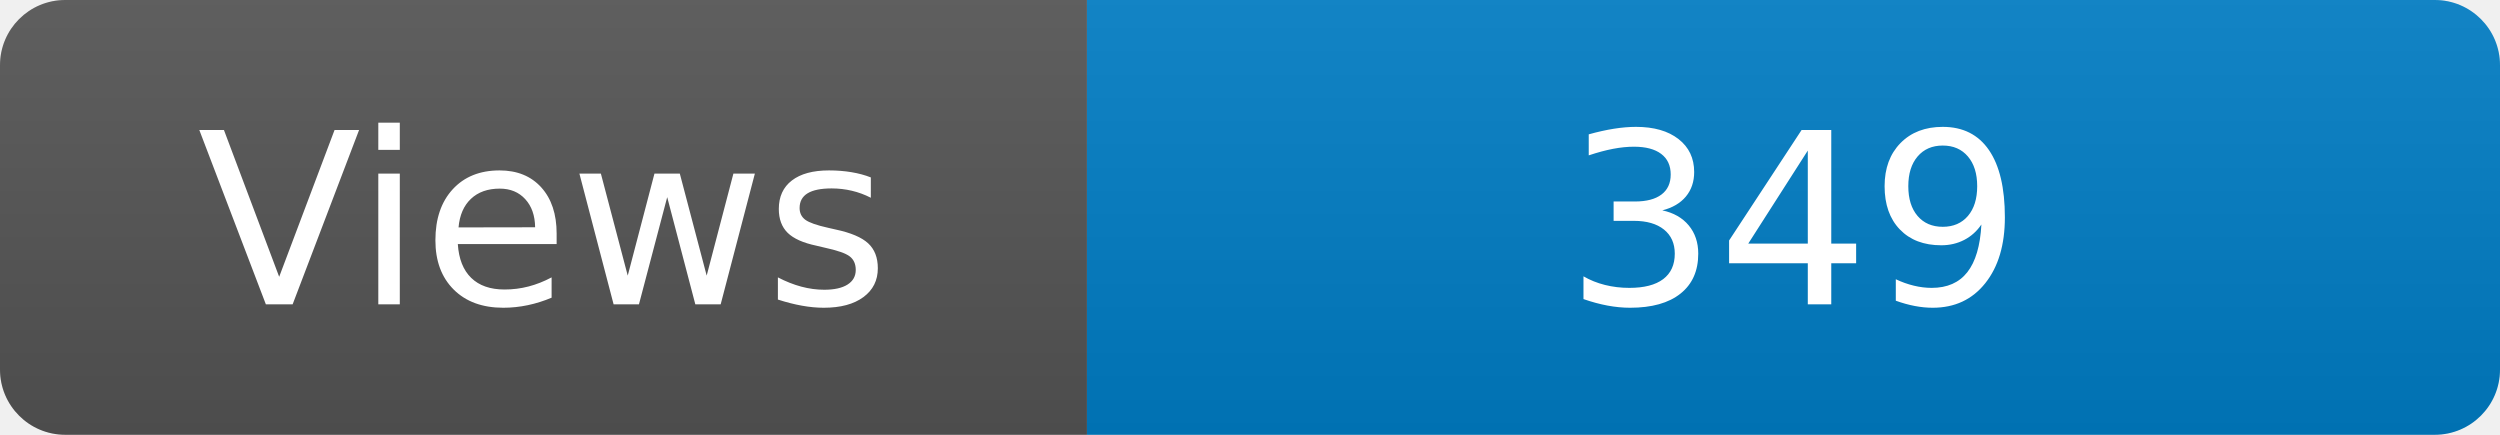
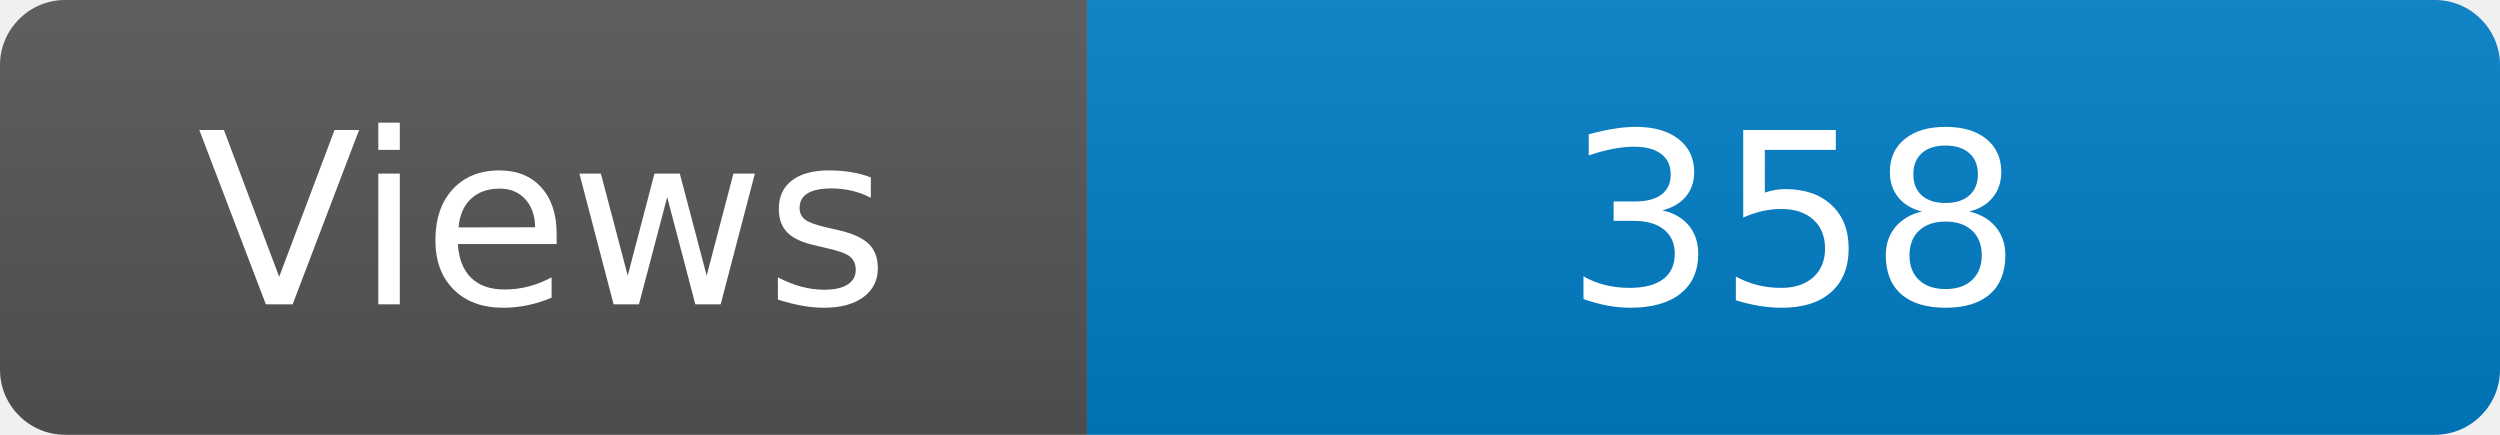
<svg xmlns="http://www.w3.org/2000/svg" width="115" height="20" role="img" aria-label="Maintained?: yes">
  <linearGradient id="s" x2="0" y2="100%">
    <stop offset="0" stop-color="#bbb" stop-opacity=".1" />
    <stop offset="1" stop-opacity=".1" />
  </linearGradient>
  <clipPath id="r">
    <rect width="115" height="20" rx="3" fill="#fff" />
  </clipPath>
  <g clip-path="url(#r)">
    <rect width="50" height="20" fill="#555" />
    <rect x="50" width="160" height="20" fill="#007ec6" />
    <rect width="115" height="20" fill="url(#s)" />
  </g>
  <g fill="#fff" text-anchor="middle" font-family="Verdana,Geneva,DejaVu Sans,sans-serif" font-size="110">
    <text x="250" y="140" transform="scale(.1)" fill="#fff">Views</text>
-     <text x="825" y="140" transform="scale(.1)" fill="#fff">349</text>
+     <text x="825" y="140" transform="scale(.1)" fill="#fff">358</text>
  </g>
</svg>
